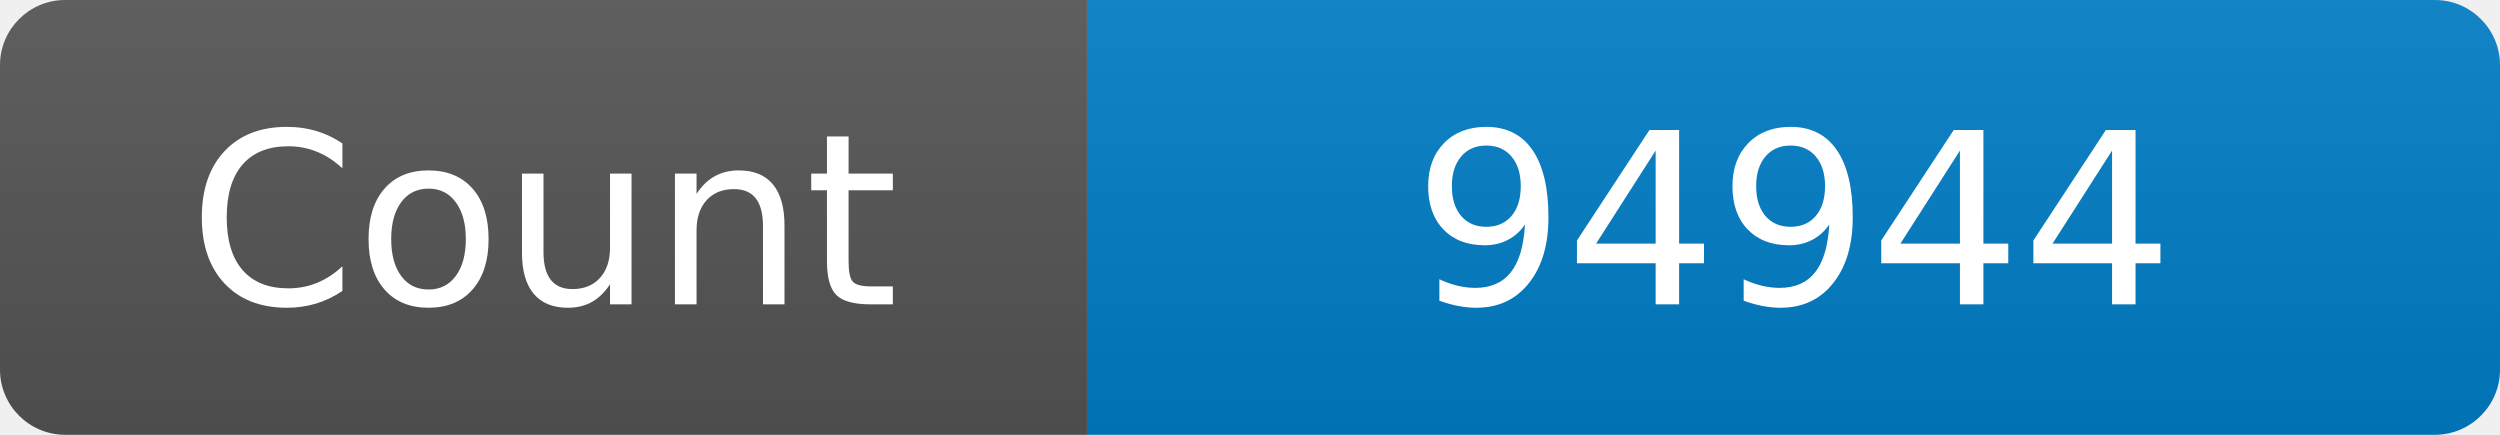
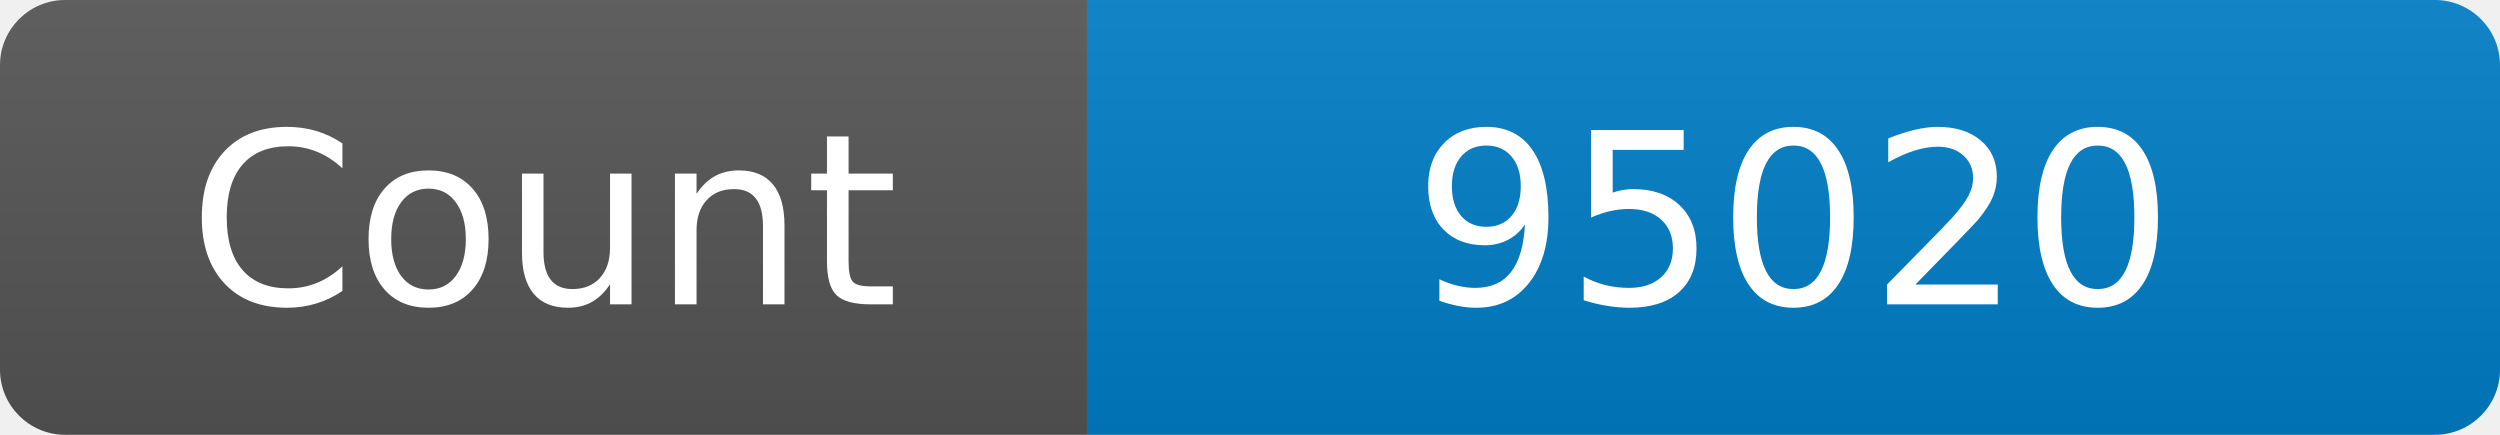
<svg xmlns="http://www.w3.org/2000/svg" width="115" height="20" role="img" aria-label="Maintained?: yes">
  <linearGradient id="s" x2="0" y2="100%">
    <stop offset="0" stop-color="#bbb" stop-opacity=".1" />
    <stop offset="1" stop-opacity=".1" />
  </linearGradient>
  <clipPath id="r">
    <rect width="115" height="20" rx="3" fill="#fff" />
  </clipPath>
  <g clip-path="url(#r)">
    <rect width="50" height="20" fill="#555" />
    <rect x="50" width="160" height="20" fill="#007ec6" />
    <rect width="115" height="20" fill="url(#s)" />
  </g>
  <g fill="#fff" text-anchor="middle" font-family="Verdana,Geneva,DejaVu Sans,sans-serif" font-size="110">
    <text x="250" y="140" transform="scale(.1)" fill="#fff">Count</text>
-     <text x="825" y="140" transform="scale(.1)" fill="#fff">94944</text>
+     <text x="825" y="140" transform="scale(.1)" fill="#fff">95020</text>
  </g>
</svg>
